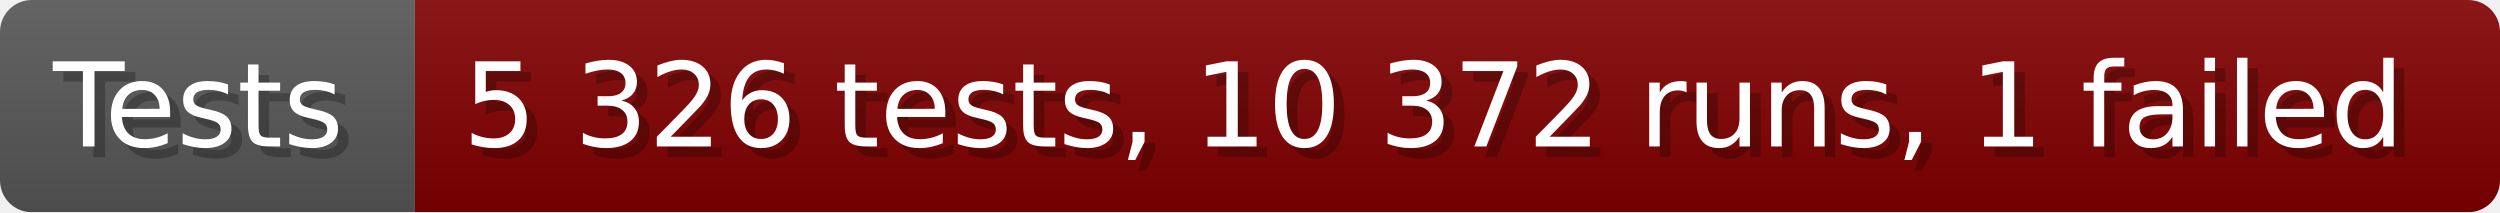
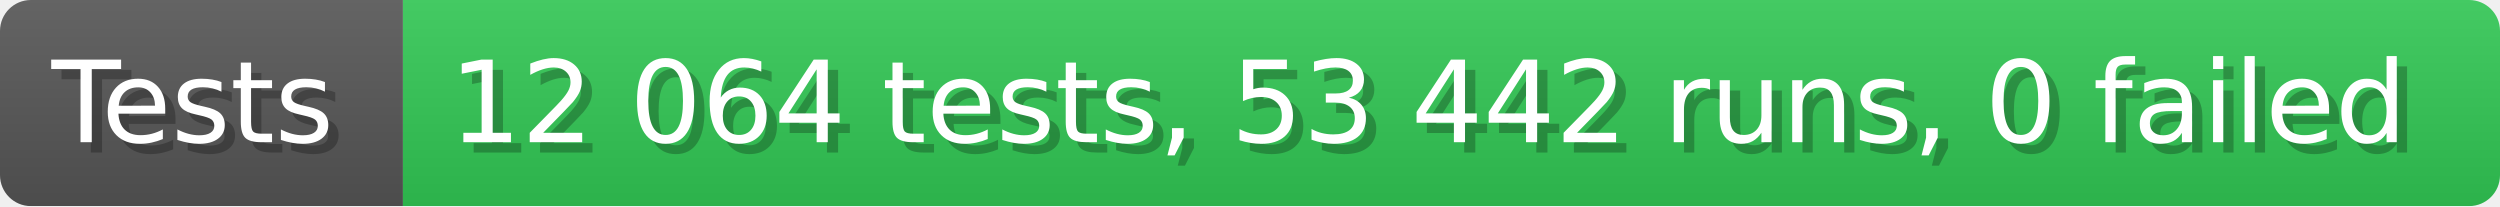
- <svg xmlns="http://www.w3.org/2000/svg" width="235.6" height="20" viewBox="0 0 2356 200" role="img" aria-label="Tests: 5 326 tests, 10 372 runs, 1 failed">
+ <svg xmlns="http://www.w3.org/2000/svg" width="242.6" height="20" viewBox="0 0 2426 200" role="img" aria-label="Tests: 12 064 tests, 53 442 runs, 0 failed">
  <linearGradient id="a" x2="0" y2="100%">
    <stop offset="0" stop-opacity=".1" stop-color="#EEE" />
    <stop offset="1" stop-opacity=".1" />
  </linearGradient>
  <mask id="m">
-     <rect width="2356" height="200" rx="30" fill="#FFF" />
+     <rect width="2426" height="200" rx="30" fill="#FFF" />
  </mask>
  <g mask="url(#m)">
    <rect width="391" height="200" fill="#555" />
-     <rect width="1965" height="200" fill="#800000" x="391" />
-     <rect width="2356" height="200" fill="url(#a)" />
+     <rect width="2035" height="200" fill="#31c653" x="391" />
+     <rect width="2426" height="200" fill="url(#a)" />
  </g>
  <g aria-hidden="true" fill="#fff" text-anchor="start" font-family="Verdana,DejaVu Sans,sans-serif" font-size="110">
    <text x="60" y="148" textLength="291" fill="#000" opacity="0.25">Tests</text>
    <text x="50" y="138" textLength="291">Tests</text>
-     <text x="446" y="148" textLength="1865" fill="#000" opacity="0.25">5 326 tests, 10 372 runs, 1 failed</text>
-     <text x="436" y="138" textLength="1865">5 326 tests, 10 372 runs, 1 failed</text>
+     <text x="446" y="148" textLength="1935" fill="#000" opacity="0.25">12 064 tests, 53 442 runs, 0 failed</text>
+     <text x="436" y="138" textLength="1935">12 064 tests, 53 442 runs, 0 failed</text>
  </g>
</svg>
